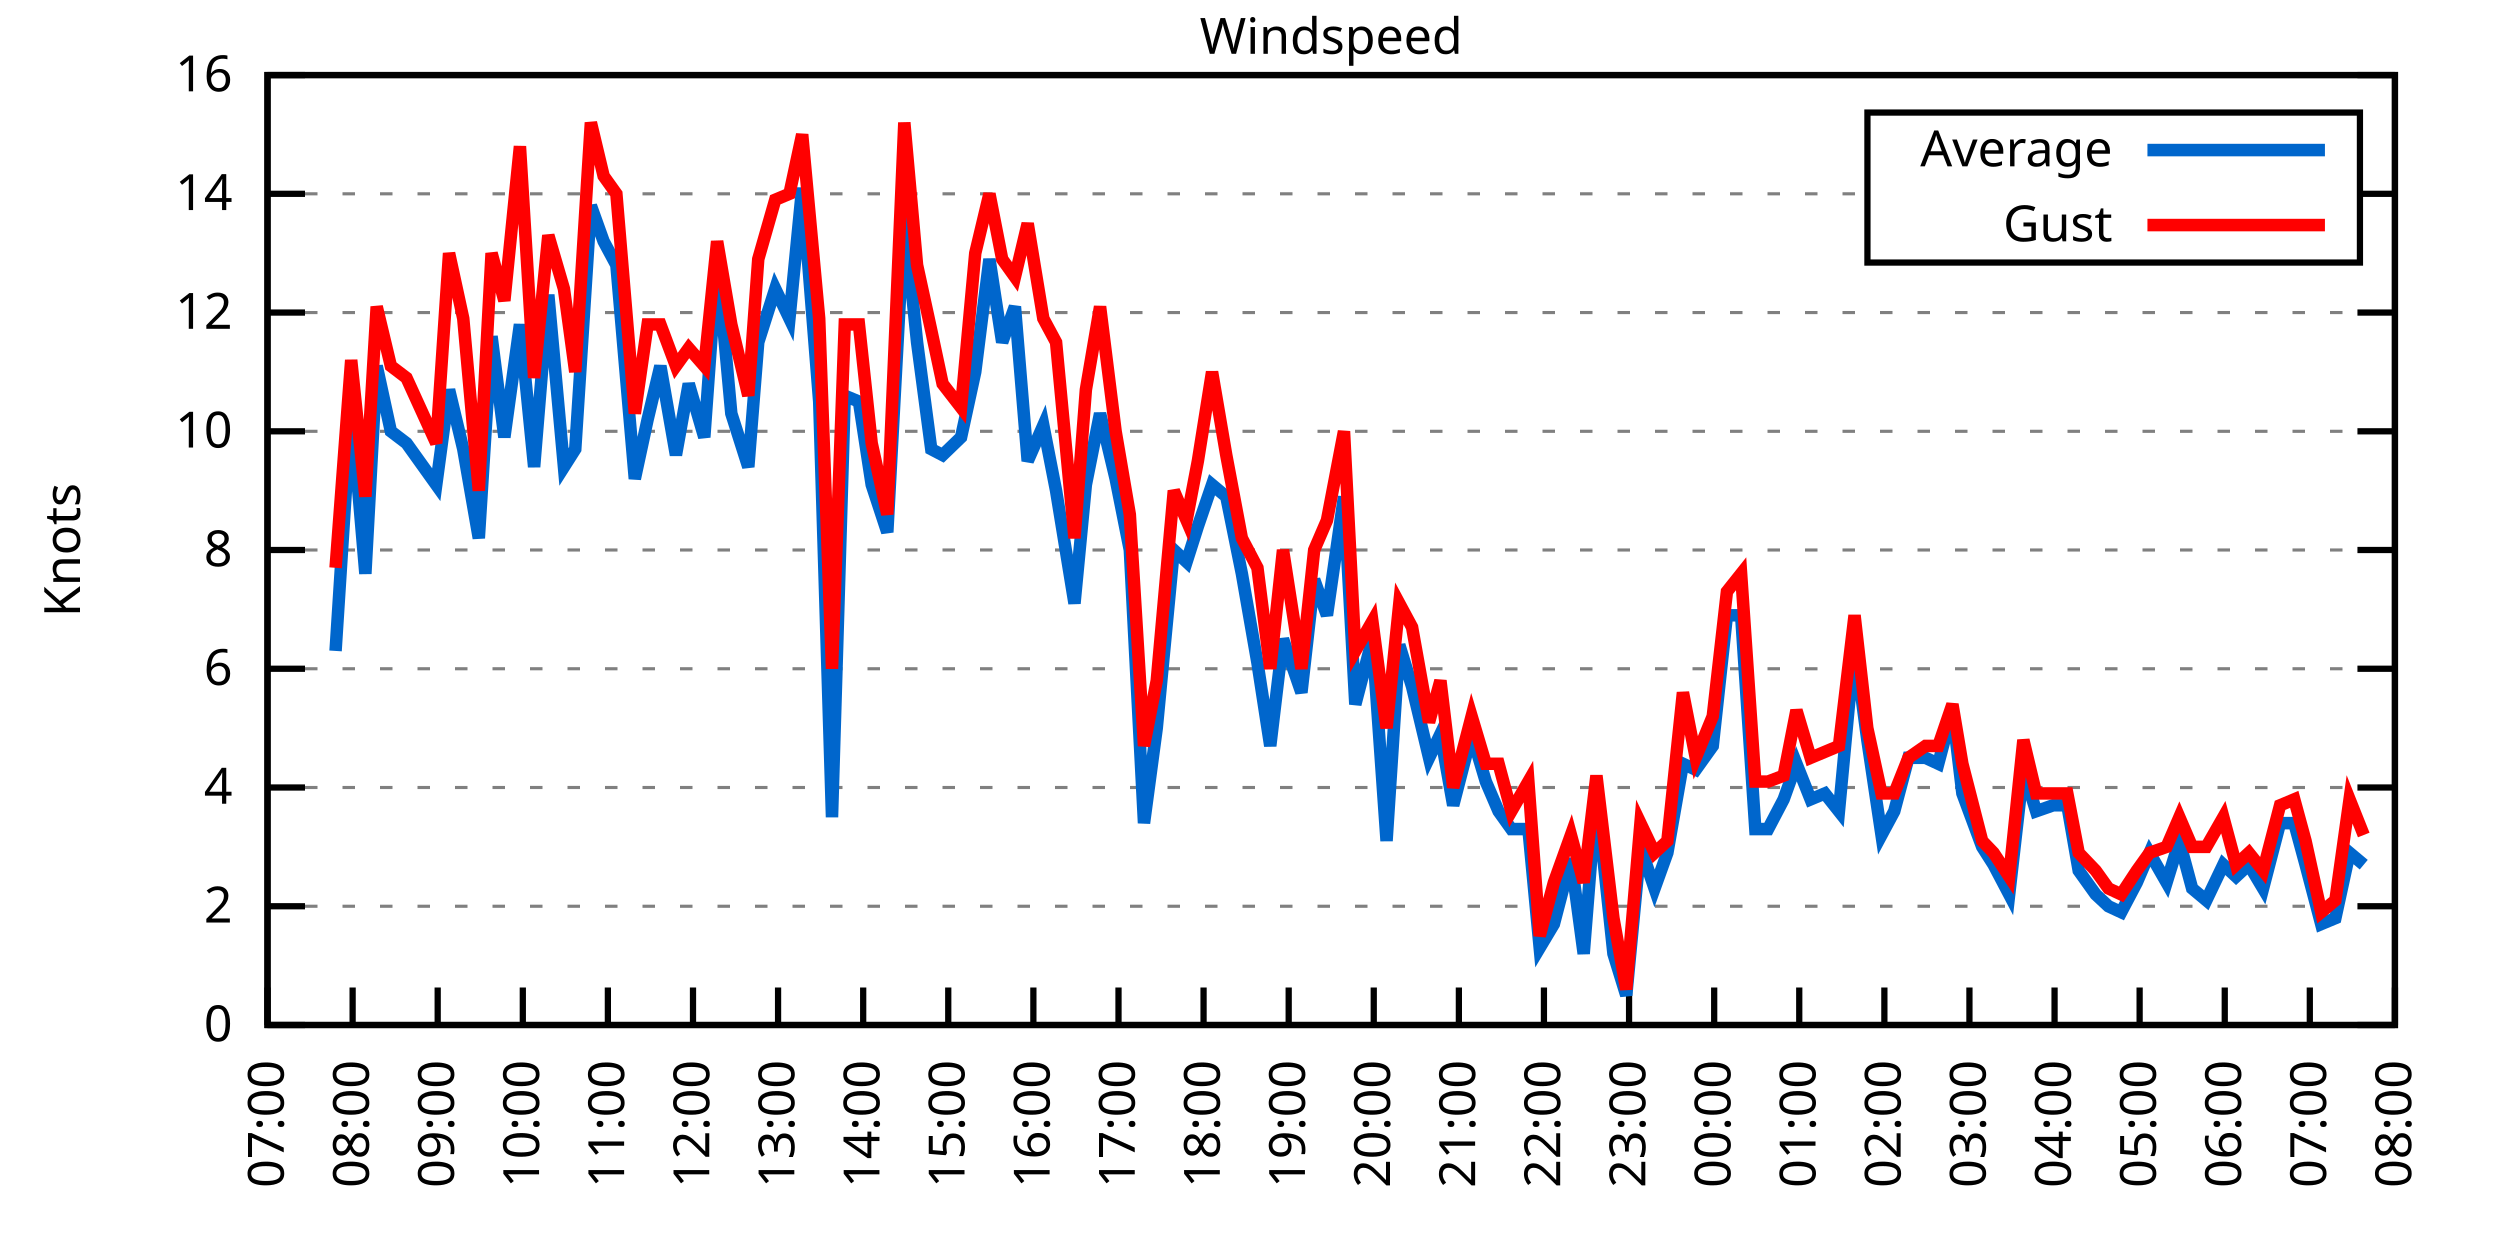
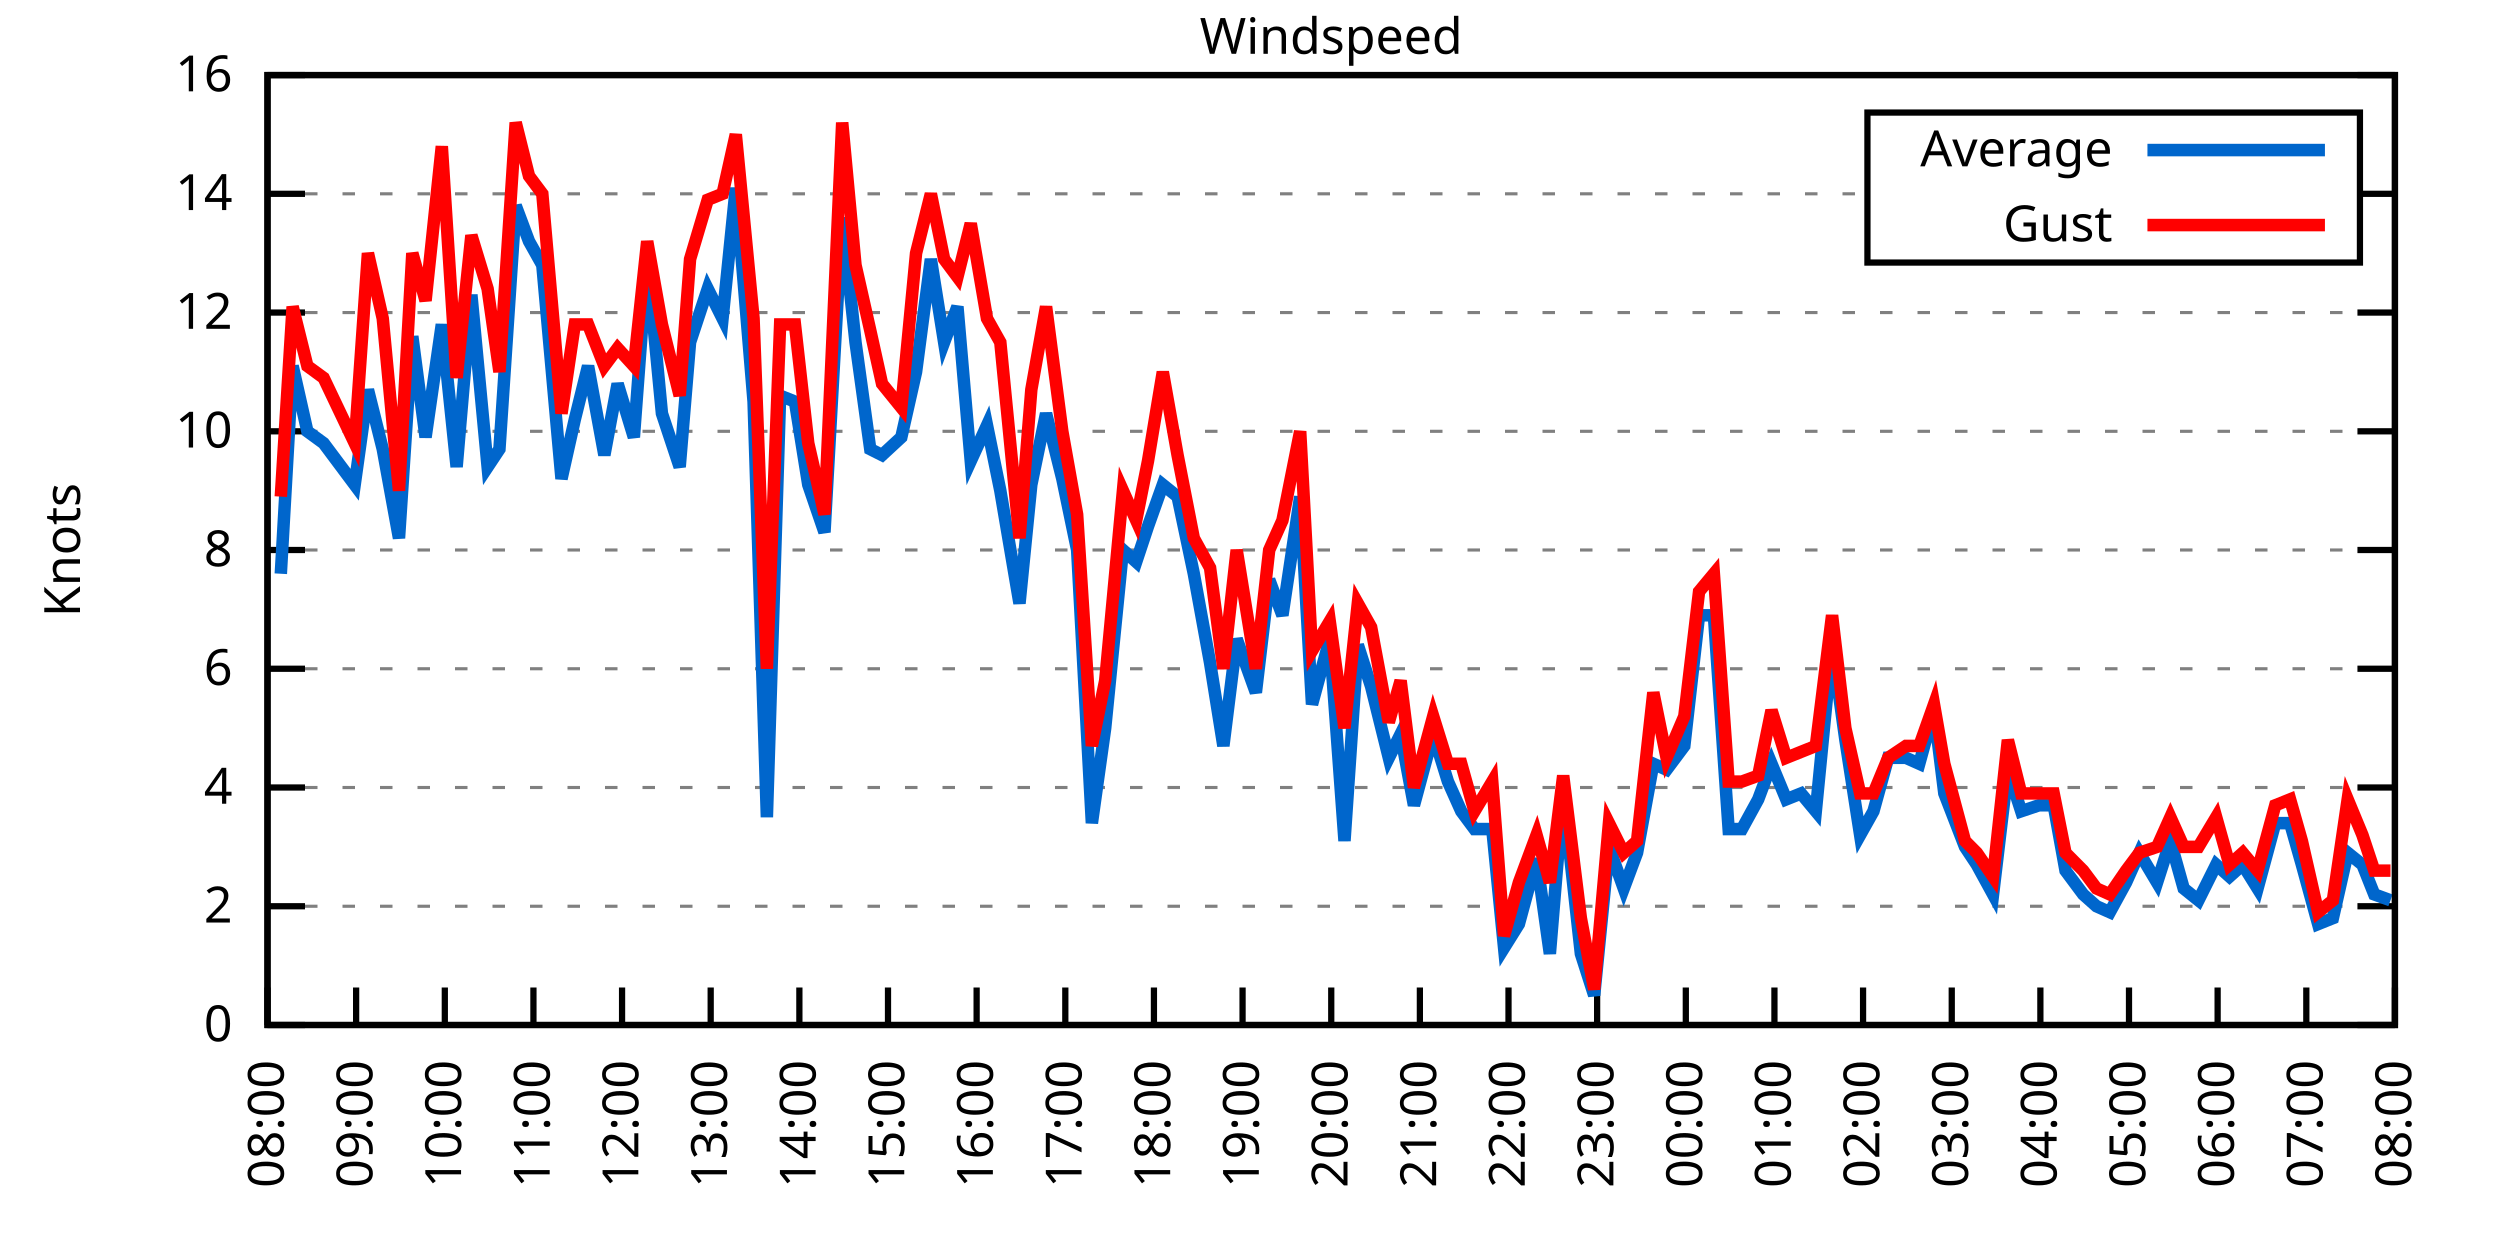
<svg xmlns="http://www.w3.org/2000/svg" xmlns:xlink="http://www.w3.org/1999/xlink" width="400" height="200" viewBox="0 0 400 200">
  <g id="gnuplot_canvas">
    <rect x="0" y="0" width="400" height="200" fill="none" />
    <defs>
      <circle id="gpDot" r="0.5" stroke-width="0.5" stroke="currentColor" />
      <path id="gpPt0" stroke-width="0.333" stroke="currentColor" d="M-1,0 h2 M0,-1 v2" />
      <path id="gpPt1" stroke-width="0.333" stroke="currentColor" d="M-1,-1 L1,1 M1,-1 L-1,1" />
      <path id="gpPt2" stroke-width="0.333" stroke="currentColor" d="M-1,0 L1,0 M0,-1 L0,1 M-1,-1 L1,1 M-1,1 L1,-1" />
      <rect id="gpPt3" stroke-width="0.333" stroke="currentColor" x="-1" y="-1" width="2" height="2" />
      <rect id="gpPt4" stroke-width="0.333" stroke="currentColor" fill="currentColor" x="-1" y="-1" width="2" height="2" />
      <circle id="gpPt5" stroke-width="0.333" stroke="currentColor" cx="0" cy="0" r="1" />
      <use xlink:href="#gpPt5" id="gpPt6" fill="currentColor" stroke="none" />
      <path id="gpPt7" stroke-width="0.333" stroke="currentColor" d="M0,-1.33 L-1.33,0.67 L1.33,0.67 z" />
      <use xlink:href="#gpPt7" id="gpPt8" fill="currentColor" stroke="none" />
      <use xlink:href="#gpPt7" id="gpPt9" stroke="currentColor" transform="rotate(180)" />
      <use xlink:href="#gpPt9" id="gpPt10" fill="currentColor" stroke="none" />
      <use xlink:href="#gpPt3" id="gpPt11" stroke="currentColor" transform="rotate(45)" />
      <use xlink:href="#gpPt11" id="gpPt12" fill="currentColor" stroke="none" />
      <path id="gpPt13" stroke-width="0.333" stroke="currentColor" d="M0,1.330 L1.265,0.411 L0.782,-1.067 L-0.782,-1.076 L-1.265,0.411 z" />
      <use xlink:href="#gpPt13" id="gpPt14" fill="currentColor" stroke="none" />
      <filter id="textbox" filterUnits="objectBoundingBox" x="0" y="0" height="1" width="1">
        <feFlood flood-color="white" flood-opacity="1" result="bgnd" />
        <feComposite in="SourceGraphic" in2="bgnd" operator="atop" />
      </filter>
      <filter id="greybox" filterUnits="objectBoundingBox" x="0" y="0" height="1" width="1">
        <feFlood flood-color="lightgrey" flood-opacity="1" result="grey" />
        <feComposite in="SourceGraphic" in2="grey" operator="atop" />
      </filter>
    </defs>
    <g fill="none" color="white" stroke="currentColor" stroke-width="1.00" stroke-linecap="butt" stroke-linejoin="miter">
</g>
    <g fill="none" color="black" stroke="currentColor" stroke-width="1.00" stroke-linecap="butt" stroke-linejoin="miter">
      <g stroke="none" shape-rendering="crispEdges">
        <polygon fill="rgb(255, 255, 255)" points="42.80,164.00 383.18,164.00 383.18,12.02 42.80,12.02 " />
      </g>
    </g>
    <g fill="none" color="black" stroke="currentColor" stroke-width="1.00" stroke-linecap="butt" stroke-linejoin="miter">
</g>
    <g fill="none" color="black" stroke="black" stroke-width="0.50" stroke-linecap="butt" stroke-linejoin="miter">
</g>
    <g fill="none" color="gray" stroke="currentColor" stroke-width="0.50" stroke-linecap="butt" stroke-linejoin="miter">
      <path stroke="gray" stroke-dasharray="2,4" class="gridline" d="M42.80,164.00 L383.19,164.00  " />
    </g>
    <g fill="none" color="gray" stroke="gray" stroke-width="1.00" stroke-linecap="butt" stroke-linejoin="miter">
</g>
    <g fill="none" color="black" stroke="currentColor" stroke-width="1.00" stroke-linecap="butt" stroke-linejoin="miter">
      <path stroke="black" d="M42.80,164.00 L48.80,164.00 M383.19,164.00 L377.19,164.00  " />
      <g transform="translate(37.20,166.60)" stroke="none" fill="black" font-family="Sans" font-size="8.00" text-anchor="end">
        <text>
          <tspan font-family="Sans"> 0</tspan>
        </text>
      </g>
    </g>
    <g fill="none" color="black" stroke="currentColor" stroke-width="1.00" stroke-linecap="butt" stroke-linejoin="miter">
</g>
    <g fill="none" color="black" stroke="black" stroke-width="0.50" stroke-linecap="butt" stroke-linejoin="miter">
</g>
    <g fill="none" color="gray" stroke="currentColor" stroke-width="0.50" stroke-linecap="butt" stroke-linejoin="miter">
      <path stroke="gray" stroke-dasharray="2,4" class="gridline" d="M42.80,145.00 L383.19,145.00  " />
    </g>
    <g fill="none" color="gray" stroke="gray" stroke-width="1.00" stroke-linecap="butt" stroke-linejoin="miter">
</g>
    <g fill="none" color="black" stroke="currentColor" stroke-width="1.00" stroke-linecap="butt" stroke-linejoin="miter">
      <path stroke="black" d="M42.80,145.00 L48.80,145.00 M383.19,145.00 L377.19,145.00  " />
      <g transform="translate(37.20,147.60)" stroke="none" fill="black" font-family="Sans" font-size="8.00" text-anchor="end">
        <text>
          <tspan font-family="Sans"> 2</tspan>
        </text>
      </g>
    </g>
    <g fill="none" color="black" stroke="currentColor" stroke-width="1.00" stroke-linecap="butt" stroke-linejoin="miter">
</g>
    <g fill="none" color="black" stroke="black" stroke-width="0.50" stroke-linecap="butt" stroke-linejoin="miter">
</g>
    <g fill="none" color="gray" stroke="currentColor" stroke-width="0.50" stroke-linecap="butt" stroke-linejoin="miter">
      <path stroke="gray" stroke-dasharray="2,4" class="gridline" d="M42.80,126.00 L383.19,126.00  " />
    </g>
    <g fill="none" color="gray" stroke="gray" stroke-width="1.00" stroke-linecap="butt" stroke-linejoin="miter">
</g>
    <g fill="none" color="black" stroke="currentColor" stroke-width="1.00" stroke-linecap="butt" stroke-linejoin="miter">
      <path stroke="black" d="M42.80,126.00 L48.80,126.00 M383.19,126.00 L377.19,126.00  " />
      <g transform="translate(37.20,128.60)" stroke="none" fill="black" font-family="Sans" font-size="8.00" text-anchor="end">
        <text>
          <tspan font-family="Sans"> 4</tspan>
        </text>
      </g>
    </g>
    <g fill="none" color="black" stroke="currentColor" stroke-width="1.00" stroke-linecap="butt" stroke-linejoin="miter">
</g>
    <g fill="none" color="black" stroke="black" stroke-width="0.50" stroke-linecap="butt" stroke-linejoin="miter">
</g>
    <g fill="none" color="gray" stroke="currentColor" stroke-width="0.50" stroke-linecap="butt" stroke-linejoin="miter">
      <path stroke="gray" stroke-dasharray="2,4" class="gridline" d="M42.80,107.00 L383.19,107.00  " />
    </g>
    <g fill="none" color="gray" stroke="gray" stroke-width="1.00" stroke-linecap="butt" stroke-linejoin="miter">
</g>
    <g fill="none" color="black" stroke="currentColor" stroke-width="1.00" stroke-linecap="butt" stroke-linejoin="miter">
      <path stroke="black" d="M42.80,107.00 L48.80,107.00 M383.19,107.00 L377.19,107.00  " />
      <g transform="translate(37.20,109.60)" stroke="none" fill="black" font-family="Sans" font-size="8.00" text-anchor="end">
        <text>
          <tspan font-family="Sans"> 6</tspan>
        </text>
      </g>
    </g>
    <g fill="none" color="black" stroke="currentColor" stroke-width="1.00" stroke-linecap="butt" stroke-linejoin="miter">
</g>
    <g fill="none" color="black" stroke="black" stroke-width="0.50" stroke-linecap="butt" stroke-linejoin="miter">
</g>
    <g fill="none" color="gray" stroke="currentColor" stroke-width="0.50" stroke-linecap="butt" stroke-linejoin="miter">
      <path stroke="gray" stroke-dasharray="2,4" class="gridline" d="M42.80,88.00 L383.19,88.00  " />
    </g>
    <g fill="none" color="gray" stroke="gray" stroke-width="1.00" stroke-linecap="butt" stroke-linejoin="miter">
</g>
    <g fill="none" color="black" stroke="currentColor" stroke-width="1.00" stroke-linecap="butt" stroke-linejoin="miter">
      <path stroke="black" d="M42.80,88.00 L48.80,88.00 M383.19,88.00 L377.19,88.00  " />
      <g transform="translate(37.20,90.60)" stroke="none" fill="black" font-family="Sans" font-size="8.00" text-anchor="end">
        <text>
          <tspan font-family="Sans"> 8</tspan>
        </text>
      </g>
    </g>
    <g fill="none" color="black" stroke="currentColor" stroke-width="1.00" stroke-linecap="butt" stroke-linejoin="miter">
</g>
    <g fill="none" color="black" stroke="black" stroke-width="0.50" stroke-linecap="butt" stroke-linejoin="miter">
</g>
    <g fill="none" color="gray" stroke="currentColor" stroke-width="0.50" stroke-linecap="butt" stroke-linejoin="miter">
      <path stroke="gray" stroke-dasharray="2,4" class="gridline" d="M42.80,69.01 L383.19,69.01  " />
    </g>
    <g fill="none" color="gray" stroke="gray" stroke-width="1.00" stroke-linecap="butt" stroke-linejoin="miter">
</g>
    <g fill="none" color="black" stroke="currentColor" stroke-width="1.00" stroke-linecap="butt" stroke-linejoin="miter">
      <path stroke="black" d="M42.80,69.01 L48.80,69.01 M383.19,69.01 L377.19,69.01  " />
      <g transform="translate(37.20,71.61)" stroke="none" fill="black" font-family="Sans" font-size="8.00" text-anchor="end">
        <text>
          <tspan font-family="Sans"> 10</tspan>
        </text>
      </g>
    </g>
    <g fill="none" color="black" stroke="currentColor" stroke-width="1.00" stroke-linecap="butt" stroke-linejoin="miter">
</g>
    <g fill="none" color="black" stroke="black" stroke-width="0.50" stroke-linecap="butt" stroke-linejoin="miter">
</g>
    <g fill="none" color="gray" stroke="currentColor" stroke-width="0.50" stroke-linecap="butt" stroke-linejoin="miter">
      <path stroke="gray" stroke-dasharray="2,4" class="gridline" d="M42.80,50.01 L383.19,50.01  " />
    </g>
    <g fill="none" color="gray" stroke="gray" stroke-width="1.00" stroke-linecap="butt" stroke-linejoin="miter">
</g>
    <g fill="none" color="black" stroke="currentColor" stroke-width="1.00" stroke-linecap="butt" stroke-linejoin="miter">
      <path stroke="black" d="M42.80,50.01 L48.80,50.01 M383.19,50.01 L377.19,50.01  " />
      <g transform="translate(37.20,52.61)" stroke="none" fill="black" font-family="Sans" font-size="8.00" text-anchor="end">
        <text>
          <tspan font-family="Sans"> 12</tspan>
        </text>
      </g>
    </g>
    <g fill="none" color="black" stroke="currentColor" stroke-width="1.00" stroke-linecap="butt" stroke-linejoin="miter">
</g>
    <g fill="none" color="black" stroke="black" stroke-width="0.50" stroke-linecap="butt" stroke-linejoin="miter">
</g>
    <g fill="none" color="gray" stroke="currentColor" stroke-width="0.50" stroke-linecap="butt" stroke-linejoin="miter">
      <path stroke="gray" stroke-dasharray="2,4" class="gridline" d="M42.80,31.01 L298.79,31.01 M377.59,31.01 L383.19,31.01  " />
    </g>
    <g fill="none" color="gray" stroke="gray" stroke-width="1.00" stroke-linecap="butt" stroke-linejoin="miter">
</g>
    <g fill="none" color="black" stroke="currentColor" stroke-width="1.00" stroke-linecap="butt" stroke-linejoin="miter">
      <path stroke="black" d="M42.80,31.01 L48.80,31.01 M383.19,31.01 L377.19,31.01  " />
      <g transform="translate(37.20,33.61)" stroke="none" fill="black" font-family="Sans" font-size="8.00" text-anchor="end">
        <text>
          <tspan font-family="Sans"> 14</tspan>
        </text>
      </g>
    </g>
    <g fill="none" color="black" stroke="currentColor" stroke-width="1.00" stroke-linecap="butt" stroke-linejoin="miter">
</g>
    <g fill="none" color="black" stroke="black" stroke-width="0.50" stroke-linecap="butt" stroke-linejoin="miter">
</g>
    <g fill="none" color="gray" stroke="currentColor" stroke-width="0.50" stroke-linecap="butt" stroke-linejoin="miter">
      <path stroke="gray" stroke-dasharray="2,4" class="gridline" d="M42.80,12.01 L383.19,12.01  " />
    </g>
    <g fill="none" color="gray" stroke="gray" stroke-width="1.00" stroke-linecap="butt" stroke-linejoin="miter">
</g>
    <g fill="none" color="black" stroke="currentColor" stroke-width="1.00" stroke-linecap="butt" stroke-linejoin="miter">
      <path stroke="black" d="M42.80,12.01 L48.80,12.01 M383.19,12.01 L377.19,12.01  " />
      <g transform="translate(37.20,14.61)" stroke="none" fill="black" font-family="Sans" font-size="8.00" text-anchor="end">
        <text>
          <tspan font-family="Sans"> 16</tspan>
        </text>
      </g>
    </g>
    <g fill="none" color="black" stroke="currentColor" stroke-width="1.00" stroke-linecap="butt" stroke-linejoin="miter">
      <path stroke="black" d="M42.80,164.00 L42.80,158.00  " />
      <g transform="translate(45.40,169.60) rotate(270.00)" stroke="none" fill="black" font-family="Sans" font-size="8.00" text-anchor="end">
        <text>
-           <tspan font-family="Sans">07:00</tspan>
-         </text>
-       </g>
-     </g>
-     <g fill="none" color="black" stroke="currentColor" stroke-width="1.00" stroke-linecap="butt" stroke-linejoin="miter">
-       <path stroke="black" d="M56.42,164.00 L56.42,158.00  " />
-       <g transform="translate(59.02,169.60) rotate(270.00)" stroke="none" fill="black" font-family="Sans" font-size="8.00" text-anchor="end">
-         <text>
          <tspan font-family="Sans">08:00</tspan>
        </text>
      </g>
    </g>
    <g fill="none" color="black" stroke="currentColor" stroke-width="1.00" stroke-linecap="butt" stroke-linejoin="miter">
-       <path stroke="black" d="M70.03,164.00 L70.03,158.00  " />
-       <g transform="translate(72.63,169.60) rotate(270.00)" stroke="none" fill="black" font-family="Sans" font-size="8.00" text-anchor="end">
+       <path stroke="black" d="M56.98,164.00 L56.98,158.00  " />
+       <g transform="translate(59.58,169.60) rotate(270.00)" stroke="none" fill="black" font-family="Sans" font-size="8.00" text-anchor="end">
        <text>
          <tspan font-family="Sans">09:00</tspan>
        </text>
      </g>
    </g>
    <g fill="none" color="black" stroke="currentColor" stroke-width="1.00" stroke-linecap="butt" stroke-linejoin="miter">
-       <path stroke="black" d="M83.65,164.00 L83.65,158.00  " />
-       <g transform="translate(86.25,169.60) rotate(270.00)" stroke="none" fill="black" font-family="Sans" font-size="8.00" text-anchor="end">
+       <path stroke="black" d="M71.17,164.00 L71.17,158.00  " />
+       <g transform="translate(73.77,169.60) rotate(270.00)" stroke="none" fill="black" font-family="Sans" font-size="8.00" text-anchor="end">
        <text>
          <tspan font-family="Sans">10:00</tspan>
        </text>
      </g>
    </g>
    <g fill="none" color="black" stroke="currentColor" stroke-width="1.00" stroke-linecap="butt" stroke-linejoin="miter">
-       <path stroke="black" d="M97.26,164.00 L97.26,158.00  " />
-       <g transform="translate(99.86,169.60) rotate(270.00)" stroke="none" fill="black" font-family="Sans" font-size="8.00" text-anchor="end">
+       <path stroke="black" d="M85.35,164.00 L85.35,158.00  " />
+       <g transform="translate(87.95,169.60) rotate(270.00)" stroke="none" fill="black" font-family="Sans" font-size="8.00" text-anchor="end">
        <text>
          <tspan font-family="Sans">11:00</tspan>
        </text>
      </g>
    </g>
    <g fill="none" color="black" stroke="currentColor" stroke-width="1.00" stroke-linecap="butt" stroke-linejoin="miter">
-       <path stroke="black" d="M110.88,164.00 L110.88,158.00  " />
-       <g transform="translate(113.48,169.60) rotate(270.00)" stroke="none" fill="black" font-family="Sans" font-size="8.00" text-anchor="end">
+       <path stroke="black" d="M99.53,164.00 L99.53,158.00  " />
+       <g transform="translate(102.13,169.60) rotate(270.00)" stroke="none" fill="black" font-family="Sans" font-size="8.00" text-anchor="end">
        <text>
          <tspan font-family="Sans">12:00</tspan>
        </text>
      </g>
    </g>
    <g fill="none" color="black" stroke="currentColor" stroke-width="1.00" stroke-linecap="butt" stroke-linejoin="miter">
-       <path stroke="black" d="M124.49,164.00 L124.49,158.00  " />
-       <g transform="translate(127.09,169.60) rotate(270.00)" stroke="none" fill="black" font-family="Sans" font-size="8.00" text-anchor="end">
+       <path stroke="black" d="M113.71,164.00 L113.71,158.00  " />
+       <g transform="translate(116.31,169.60) rotate(270.00)" stroke="none" fill="black" font-family="Sans" font-size="8.00" text-anchor="end">
        <text>
          <tspan font-family="Sans">13:00</tspan>
        </text>
      </g>
    </g>
    <g fill="none" color="black" stroke="currentColor" stroke-width="1.00" stroke-linecap="butt" stroke-linejoin="miter">
-       <path stroke="black" d="M138.11,164.00 L138.11,158.00  " />
-       <g transform="translate(140.71,169.60) rotate(270.00)" stroke="none" fill="black" font-family="Sans" font-size="8.00" text-anchor="end">
+       <path stroke="black" d="M127.90,164.00 L127.90,158.00  " />
+       <g transform="translate(130.50,169.60) rotate(270.00)" stroke="none" fill="black" font-family="Sans" font-size="8.00" text-anchor="end">
        <text>
          <tspan font-family="Sans">14:00</tspan>
        </text>
      </g>
    </g>
    <g fill="none" color="black" stroke="currentColor" stroke-width="1.00" stroke-linecap="butt" stroke-linejoin="miter">
-       <path stroke="black" d="M151.72,164.00 L151.72,158.00  " />
-       <g transform="translate(154.32,169.60) rotate(270.00)" stroke="none" fill="black" font-family="Sans" font-size="8.00" text-anchor="end">
+       <path stroke="black" d="M142.08,164.00 L142.08,158.00  " />
+       <g transform="translate(144.68,169.60) rotate(270.00)" stroke="none" fill="black" font-family="Sans" font-size="8.00" text-anchor="end">
        <text>
          <tspan font-family="Sans">15:00</tspan>
        </text>
      </g>
    </g>
    <g fill="none" color="black" stroke="currentColor" stroke-width="1.00" stroke-linecap="butt" stroke-linejoin="miter">
-       <path stroke="black" d="M165.34,164.00 L165.34,158.00  " />
-       <g transform="translate(167.94,169.60) rotate(270.00)" stroke="none" fill="black" font-family="Sans" font-size="8.00" text-anchor="end">
+       <path stroke="black" d="M156.26,164.00 L156.26,158.00  " />
+       <g transform="translate(158.86,169.60) rotate(270.00)" stroke="none" fill="black" font-family="Sans" font-size="8.00" text-anchor="end">
        <text>
          <tspan font-family="Sans">16:00</tspan>
        </text>
      </g>
    </g>
    <g fill="none" color="black" stroke="currentColor" stroke-width="1.00" stroke-linecap="butt" stroke-linejoin="miter">
-       <path stroke="black" d="M178.96,164.00 L178.96,158.00  " />
-       <g transform="translate(181.56,169.60) rotate(270.00)" stroke="none" fill="black" font-family="Sans" font-size="8.00" text-anchor="end">
+       <path stroke="black" d="M170.45,164.00 L170.45,158.00  " />
+       <g transform="translate(173.05,169.60) rotate(270.00)" stroke="none" fill="black" font-family="Sans" font-size="8.00" text-anchor="end">
        <text>
          <tspan font-family="Sans">17:00</tspan>
        </text>
      </g>
    </g>
    <g fill="none" color="black" stroke="currentColor" stroke-width="1.00" stroke-linecap="butt" stroke-linejoin="miter">
-       <path stroke="black" d="M192.57,164.00 L192.57,158.00  " />
-       <g transform="translate(195.17,169.60) rotate(270.00)" stroke="none" fill="black" font-family="Sans" font-size="8.00" text-anchor="end">
+       <path stroke="black" d="M184.63,164.00 L184.63,158.00  " />
+       <g transform="translate(187.23,169.60) rotate(270.00)" stroke="none" fill="black" font-family="Sans" font-size="8.00" text-anchor="end">
        <text>
          <tspan font-family="Sans">18:00</tspan>
        </text>
      </g>
    </g>
    <g fill="none" color="black" stroke="currentColor" stroke-width="1.00" stroke-linecap="butt" stroke-linejoin="miter">
-       <path stroke="black" d="M206.19,164.00 L206.19,158.00  " />
-       <g transform="translate(208.79,169.60) rotate(270.00)" stroke="none" fill="black" font-family="Sans" font-size="8.00" text-anchor="end">
+       <path stroke="black" d="M198.81,164.00 L198.81,158.00  " />
+       <g transform="translate(201.41,169.60) rotate(270.00)" stroke="none" fill="black" font-family="Sans" font-size="8.00" text-anchor="end">
        <text>
          <tspan font-family="Sans">19:00</tspan>
        </text>
      </g>
    </g>
    <g fill="none" color="black" stroke="currentColor" stroke-width="1.00" stroke-linecap="butt" stroke-linejoin="miter">
-       <path stroke="black" d="M219.80,164.00 L219.80,158.00  " />
-       <g transform="translate(222.40,169.60) rotate(270.00)" stroke="none" fill="black" font-family="Sans" font-size="8.00" text-anchor="end">
+       <path stroke="black" d="M213.00,164.00 L213.00,158.00  " />
+       <g transform="translate(215.60,169.60) rotate(270.00)" stroke="none" fill="black" font-family="Sans" font-size="8.00" text-anchor="end">
        <text>
          <tspan font-family="Sans">20:00</tspan>
        </text>
      </g>
    </g>
    <g fill="none" color="black" stroke="currentColor" stroke-width="1.00" stroke-linecap="butt" stroke-linejoin="miter">
-       <path stroke="black" d="M233.42,164.00 L233.42,158.00  " />
-       <g transform="translate(236.02,169.60) rotate(270.00)" stroke="none" fill="black" font-family="Sans" font-size="8.00" text-anchor="end">
+       <path stroke="black" d="M227.18,164.00 L227.18,158.00  " />
+       <g transform="translate(229.78,169.60) rotate(270.00)" stroke="none" fill="black" font-family="Sans" font-size="8.00" text-anchor="end">
        <text>
          <tspan font-family="Sans">21:00</tspan>
        </text>
      </g>
    </g>
    <g fill="none" color="black" stroke="currentColor" stroke-width="1.00" stroke-linecap="butt" stroke-linejoin="miter">
-       <path stroke="black" d="M247.03,164.00 L247.03,158.00  " />
-       <g transform="translate(249.63,169.60) rotate(270.00)" stroke="none" fill="black" font-family="Sans" font-size="8.00" text-anchor="end">
+       <path stroke="black" d="M241.36,164.00 L241.36,158.00  " />
+       <g transform="translate(243.96,169.60) rotate(270.00)" stroke="none" fill="black" font-family="Sans" font-size="8.00" text-anchor="end">
        <text>
          <tspan font-family="Sans">22:00</tspan>
        </text>
      </g>
    </g>
    <g fill="none" color="black" stroke="currentColor" stroke-width="1.00" stroke-linecap="butt" stroke-linejoin="miter">
-       <path stroke="black" d="M260.65,164.00 L260.65,158.00  " />
-       <g transform="translate(263.25,169.60) rotate(270.00)" stroke="none" fill="black" font-family="Sans" font-size="8.00" text-anchor="end">
+       <path stroke="black" d="M255.54,164.00 L255.54,158.00  " />
+       <g transform="translate(258.14,169.60) rotate(270.00)" stroke="none" fill="black" font-family="Sans" font-size="8.00" text-anchor="end">
        <text>
          <tspan font-family="Sans">23:00</tspan>
        </text>
      </g>
    </g>
    <g fill="none" color="black" stroke="currentColor" stroke-width="1.00" stroke-linecap="butt" stroke-linejoin="miter">
-       <path stroke="black" d="M274.27,164.00 L274.27,158.00  " />
-       <g transform="translate(276.87,169.60) rotate(270.00)" stroke="none" fill="black" font-family="Sans" font-size="8.00" text-anchor="end">
+       <path stroke="black" d="M269.73,164.00 L269.73,158.00  " />
+       <g transform="translate(272.33,169.60) rotate(270.00)" stroke="none" fill="black" font-family="Sans" font-size="8.00" text-anchor="end">
        <text>
          <tspan font-family="Sans">00:00</tspan>
        </text>
      </g>
    </g>
    <g fill="none" color="black" stroke="currentColor" stroke-width="1.00" stroke-linecap="butt" stroke-linejoin="miter">
-       <path stroke="black" d="M287.88,164.00 L287.88,158.00  " />
-       <g transform="translate(290.48,169.60) rotate(270.00)" stroke="none" fill="black" font-family="Sans" font-size="8.00" text-anchor="end">
+       <path stroke="black" d="M283.91,164.00 L283.91,158.00  " />
+       <g transform="translate(286.51,169.60) rotate(270.00)" stroke="none" fill="black" font-family="Sans" font-size="8.00" text-anchor="end">
        <text>
          <tspan font-family="Sans">01:00</tspan>
        </text>
      </g>
    </g>
    <g fill="none" color="black" stroke="currentColor" stroke-width="1.00" stroke-linecap="butt" stroke-linejoin="miter">
-       <path stroke="black" d="M301.50,164.00 L301.50,158.00  " />
-       <g transform="translate(304.10,169.60) rotate(270.00)" stroke="none" fill="black" font-family="Sans" font-size="8.00" text-anchor="end">
+       <path stroke="black" d="M298.09,164.00 L298.09,158.00  " />
+       <g transform="translate(300.69,169.60) rotate(270.00)" stroke="none" fill="black" font-family="Sans" font-size="8.00" text-anchor="end">
        <text>
          <tspan font-family="Sans">02:00</tspan>
        </text>
      </g>
    </g>
    <g fill="none" color="black" stroke="currentColor" stroke-width="1.00" stroke-linecap="butt" stroke-linejoin="miter">
-       <path stroke="black" d="M315.11,164.00 L315.11,158.00  " />
-       <g transform="translate(317.71,169.60) rotate(270.00)" stroke="none" fill="black" font-family="Sans" font-size="8.00" text-anchor="end">
+       <path stroke="black" d="M312.28,164.00 L312.28,158.00  " />
+       <g transform="translate(314.88,169.60) rotate(270.00)" stroke="none" fill="black" font-family="Sans" font-size="8.00" text-anchor="end">
        <text>
          <tspan font-family="Sans">03:00</tspan>
        </text>
      </g>
    </g>
    <g fill="none" color="black" stroke="currentColor" stroke-width="1.00" stroke-linecap="butt" stroke-linejoin="miter">
-       <path stroke="black" d="M328.73,164.00 L328.73,158.00  " />
-       <g transform="translate(331.33,169.60) rotate(270.00)" stroke="none" fill="black" font-family="Sans" font-size="8.00" text-anchor="end">
+       <path stroke="black" d="M326.46,164.00 L326.46,158.00  " />
+       <g transform="translate(329.06,169.60) rotate(270.00)" stroke="none" fill="black" font-family="Sans" font-size="8.00" text-anchor="end">
        <text>
          <tspan font-family="Sans">04:00</tspan>
        </text>
      </g>
    </g>
    <g fill="none" color="black" stroke="currentColor" stroke-width="1.00" stroke-linecap="butt" stroke-linejoin="miter">
-       <path stroke="black" d="M342.34,164.00 L342.34,158.00  " />
-       <g transform="translate(344.94,169.60) rotate(270.00)" stroke="none" fill="black" font-family="Sans" font-size="8.00" text-anchor="end">
+       <path stroke="black" d="M340.64,164.00 L340.64,158.00  " />
+       <g transform="translate(343.24,169.60) rotate(270.00)" stroke="none" fill="black" font-family="Sans" font-size="8.00" text-anchor="end">
        <text>
          <tspan font-family="Sans">05:00</tspan>
        </text>
      </g>
    </g>
    <g fill="none" color="black" stroke="currentColor" stroke-width="1.00" stroke-linecap="butt" stroke-linejoin="miter">
-       <path stroke="black" d="M355.96,164.00 L355.96,158.00  " />
-       <g transform="translate(358.56,169.60) rotate(270.00)" stroke="none" fill="black" font-family="Sans" font-size="8.00" text-anchor="end">
+       <path stroke="black" d="M354.82,164.00 L354.82,158.00  " />
+       <g transform="translate(357.42,169.60) rotate(270.00)" stroke="none" fill="black" font-family="Sans" font-size="8.00" text-anchor="end">
        <text>
          <tspan font-family="Sans">06:00</tspan>
        </text>
      </g>
    </g>
    <g fill="none" color="black" stroke="currentColor" stroke-width="1.00" stroke-linecap="butt" stroke-linejoin="miter">
-       <path stroke="black" d="M369.57,164.00 L369.57,158.00  " />
-       <g transform="translate(372.17,169.60) rotate(270.00)" stroke="none" fill="black" font-family="Sans" font-size="8.00" text-anchor="end">
+       <path stroke="black" d="M369.01,164.00 L369.01,158.00  " />
+       <g transform="translate(371.61,169.60) rotate(270.00)" stroke="none" fill="black" font-family="Sans" font-size="8.00" text-anchor="end">
        <text>
          <tspan font-family="Sans">07:00</tspan>
        </text>
      </g>
    </g>
    <g fill="none" color="black" stroke="currentColor" stroke-width="1.00" stroke-linecap="butt" stroke-linejoin="miter">
      <path stroke="black" d="M383.19,164.00 L383.19,158.00  " />
      <g transform="translate(385.79,169.60) rotate(270.00)" stroke="none" fill="black" font-family="Sans" font-size="8.00" text-anchor="end">
        <text>
          <tspan font-family="Sans">08:00</tspan>
        </text>
      </g>
    </g>
    <g fill="none" color="black" stroke="currentColor" stroke-width="1.00" stroke-linecap="butt" stroke-linejoin="miter">
</g>
    <g fill="none" color="black" stroke="currentColor" stroke-width="1.00" stroke-linecap="butt" stroke-linejoin="miter">
      <path stroke="black" d="M42.80,12.01 L42.80,164.00 L383.19,164.00 L383.19,12.01 L42.80,12.01 Z  " />
    </g>
    <g fill="none" color="black" stroke="currentColor" stroke-width="1.00" stroke-linecap="butt" stroke-linejoin="miter">
</g>
    <g fill="none" color="black" stroke="currentColor" stroke-width="1.00" stroke-linecap="butt" stroke-linejoin="miter">
      <path stroke="black" d="M298.79,42.01 L298.79,18.01 L377.59,18.01 L377.59,42.01 L298.79,42.01 Z  " />
    </g>
    <g id="Windspeed_plot_1">
      <g fill="none" color="white" stroke="black" stroke-width="2.00" stroke-linecap="butt" stroke-linejoin="miter">
</g>
      <g fill="none" color="black" stroke="currentColor" stroke-width="2.00" stroke-linecap="butt" stroke-linejoin="miter">
        <g transform="translate(337.99,26.61)" stroke="none" fill="black" font-family="Sans" font-size="8.00" text-anchor="end">
          <text>
            <tspan font-family="Sans">Average</tspan>
          </text>
        </g>
      </g>
      <g fill="none" color="black" stroke="currentColor" stroke-width="2.00" stroke-linecap="butt" stroke-linejoin="miter">
-         <path stroke="rgb(  0, 102, 204)" d="M343.59,24.01 L371.99,24.01 M53.69,104.15 L56.19,65.21 L58.46,91.80 L60.27,58.56 L62.54,69.01 L65.04,70.91   L69.80,77.56 L71.85,62.36 L74.12,71.86 L76.61,86.11 L78.65,53.81 L80.70,69.96 L83.19,51.91 L85.46,74.71   L87.73,47.16 L90.23,74.71 L92.04,71.86 L94.54,32.91 L96.58,38.61 L98.62,42.41 L101.57,76.61 L103.62,67.11   L105.66,58.56 L108.15,72.81 L110.20,61.41 L112.69,69.96 L114.74,41.46 L117.01,66.16 L119.73,74.71 L121.32,54.76   L124.04,46.21 L126.31,50.96 L128.35,30.06 L131.07,64.26 L133.12,130.75 L135.16,63.31 L137.43,64.26 L139.47,77.56   L141.97,85.16 L144.69,34.81 L146.73,54.76 L149.00,71.86 L150.82,72.81 L153.77,69.96 L156.04,59.51 L158.31,41.46   L160.35,54.76 L162.39,49.06 L164.43,73.76 L166.93,68.06 L168.97,78.51 L171.92,96.55 L173.74,77.56 L176.01,66.16   L178.50,76.61 L180.77,88.00 L183.04,131.70 L185.08,116.50 L187.81,88.00 L189.85,89.90 L191.66,84.21 L193.93,77.56   L196.20,79.46 L198.70,91.80 L201.19,106.05 L203.24,119.35 L205.28,102.25 L208.23,110.80 L210.27,92.75 L212.31,98.45   L215.04,79.46 L216.85,112.70 L219.58,102.25 L221.85,134.55 L223.89,103.20 L225.93,109.85 L228.65,121.25 L230.47,117.45   L232.51,128.85 L235.46,117.45 L237.73,125.05 L239.77,129.80 L241.81,132.65 L244.54,132.65 L246.35,151.65 L248.62,147.85   L251.35,137.40 L253.39,152.60 L255.43,126.95 L258.15,152.60 L260.20,159.25 L262.47,135.50 L264.73,142.15 L266.78,136.45   L269.27,122.20 L271.32,123.15 L274.04,119.35 L276.31,98.45 L278.58,98.45 L280.85,132.65 L282.89,132.65 L285.38,127.90   L287.43,122.20 L289.70,127.90 L291.97,126.95 L294.23,129.80 L296.73,103.20 L298.77,118.40 L301.04,133.60 L303.08,129.80   L305.35,121.25 L308.08,121.25 L310.12,122.20 L312.39,113.65 L313.98,126.95 L317.15,135.50 L318.97,138.35 L321.47,143.10   L323.74,123.15 L325.78,129.80 L328.50,128.85 L330.77,128.85 L332.59,139.30 L335.31,143.10 L337.35,145.00 L339.39,145.95   L341.89,141.20 L343.93,136.45 L346.65,141.20 L348.70,134.55 L350.74,142.15 L353.01,144.05 L355.73,138.35 L357.77,140.25   L359.82,138.35 L362.09,142.15 L364.81,131.70 L367.08,131.70 L368.89,138.35 L371.39,147.85 L373.66,146.90 L375.93,136.45   L378.20,138.35  " />
+         <path stroke="rgb(  0, 102, 204)" d="M343.59,24.01 L371.99,24.01 M44.93,91.80 L46.82,58.56 L49.18,69.01 L51.78,70.91 L56.75,77.56 L58.87,62.36   L61.24,71.86 L63.84,86.11 L65.97,53.81 L68.09,69.96 L70.69,51.91 L73.06,74.71 L75.42,47.16 L78.02,74.71   L79.91,71.86 L82.51,32.91 L84.64,38.61 L86.77,42.41 L89.84,76.61 L91.97,67.11 L94.09,58.56 L96.70,72.81   L98.82,61.41 L101.42,69.96 L103.55,41.46 L105.91,66.16 L108.75,74.71 L110.41,54.76 L113.24,46.21 L115.61,50.96   L117.73,30.06 L120.57,64.26 L122.70,130.75 L124.82,63.31 L127.19,64.26 L129.32,77.56 L131.92,85.16 L134.75,34.81   L136.88,54.76 L139.24,71.86 L141.13,72.81 L144.21,69.96 L146.57,59.51 L148.94,41.46 L151.06,54.76 L153.19,49.06   L155.32,73.76 L157.92,68.06 L160.05,78.51 L163.12,96.55 L165.01,77.56 L167.37,66.16 L169.97,76.61 L172.34,88.00   L174.70,131.70 L176.83,116.50 L179.67,88.00 L181.79,89.90 L183.68,84.21 L186.05,77.56 L188.41,79.46 L191.01,91.80   L193.61,106.05 L195.74,119.35 L197.87,102.25 L200.94,110.80 L203.07,92.75 L205.19,98.45 L208.03,79.46 L209.92,112.70   L212.76,102.25 L215.12,134.55 L217.25,103.20 L219.38,109.85 L222.21,121.25 L224.10,117.45 L226.23,128.85 L229.31,117.45   L231.67,125.05 L233.80,129.80 L235.92,132.65 L238.76,132.65 L240.65,151.65 L243.02,147.85 L245.85,137.40 L247.98,152.60   L250.11,126.95 L252.94,152.60 L255.07,159.25 L257.43,135.50 L259.80,142.15 L261.93,136.45 L264.53,122.20 L266.65,123.15   L269.49,119.35 L271.85,98.45 L274.22,98.45 L276.58,132.65 L278.71,132.65 L281.31,127.90 L283.44,122.20 L285.80,127.90   L288.16,126.95 L290.53,129.80 L293.13,103.20 L295.26,118.40 L297.62,133.60 L299.75,129.80 L302.11,121.25 L304.95,121.25   L307.08,122.20 L309.44,113.65 L311.09,126.95 L314.40,135.50 L316.29,138.35 L318.89,143.10 L321.26,123.15 L323.39,129.80   L326.22,128.85 L328.59,128.85 L330.48,139.30 L333.31,143.10 L335.44,145.00 L337.57,145.95 L340.17,141.20 L342.30,136.45   L345.13,141.20 L347.26,134.55 L349.39,142.15 L351.75,144.05 L354.59,138.35 L356.72,140.25 L358.84,138.35 L361.21,142.15   L364.04,131.70 L366.41,131.70 L368.30,138.35 L370.90,147.85 L373.26,146.90 L375.63,136.45 L377.99,138.35 L379.88,143.10   L382.48,144.05  " />
      </g>
    </g>
    <g id="Windspeed_plot_2">
      <g fill="none" color="black" stroke="currentColor" stroke-width="2.00" stroke-linecap="butt" stroke-linejoin="miter">
        <g transform="translate(337.99,38.61)" stroke="none" fill="black" font-family="Sans" font-size="8.00" text-anchor="end">
          <text>
            <tspan font-family="Sans">Gust</tspan>
          </text>
        </g>
      </g>
      <g fill="none" color="black" stroke="currentColor" stroke-width="2.00" stroke-linecap="butt" stroke-linejoin="miter">
-         <path stroke="rgb(255,   0,   0)" d="M343.59,36.01 L371.99,36.01 M53.69,90.85 L56.19,57.61 L58.46,79.46 L60.27,49.06 L62.54,58.56 L65.04,60.46   L69.80,70.91 L71.85,40.51 L74.12,50.96 L76.61,78.51 L78.65,40.51 L80.70,48.11 L83.19,23.41 L85.46,60.46   L87.73,37.66 L90.23,46.21 L92.04,59.51 L94.54,19.61 L96.58,28.16 L98.62,31.01 L101.57,66.16 L103.62,51.91   L105.66,51.91 L108.15,58.56 L110.20,55.71 L112.69,58.56 L114.74,38.61 L117.01,51.91 L119.73,63.31 L121.32,41.46   L124.04,31.96 L126.31,31.01 L128.35,21.51 L131.07,50.96 L133.12,107.00 L135.16,51.91 L137.43,51.91 L139.47,70.91   L141.97,82.31 L144.69,19.61 L146.73,42.41 L149.00,52.86 L150.82,61.41 L153.77,65.21 L156.04,40.51 L158.31,31.01   L160.35,41.46 L162.39,44.31 L164.43,35.76 L166.93,50.96 L168.97,54.76 L171.92,86.11 L173.74,62.36 L176.01,49.06   L178.50,69.01 L180.77,82.31 L183.04,119.35 L185.08,108.90 L187.81,78.51 L189.85,83.26 L191.66,73.76 L193.93,59.51   L196.20,72.81 L198.70,86.11 L201.19,90.85 L203.24,107.00 L205.28,88.00 L208.23,107.00 L210.27,88.00 L212.31,83.26   L215.04,69.01 L216.85,104.15 L219.58,99.40 L221.85,116.50 L223.89,96.55 L225.93,100.35 L228.65,115.55 L230.47,108.90   L232.51,126.00 L235.46,114.60 L237.73,122.20 L239.77,122.20 L241.81,129.80 L244.54,125.05 L246.35,149.75 L248.62,141.20   L251.35,133.60 L253.39,141.20 L255.43,124.10 L258.15,146.90 L260.20,158.30 L262.47,131.70 L264.73,136.45 L266.78,134.55   L269.27,110.80 L271.32,121.25 L274.04,114.60 L276.31,94.65 L278.58,91.80 L280.85,125.05 L282.89,125.05 L285.38,124.10   L287.43,113.65 L289.70,121.25 L291.97,120.30 L294.23,119.35 L296.73,98.45 L298.77,116.50 L301.04,126.95 L303.08,126.95   L305.35,121.25 L308.08,119.35 L310.12,119.35 L312.39,112.70 L313.98,122.20 L317.15,134.55 L318.97,136.45 L321.47,140.25   L323.74,118.40 L325.78,126.95 L328.50,126.95 L330.77,126.95 L332.59,136.45 L335.31,139.30 L337.35,142.15 L339.39,143.10   L341.89,139.30 L343.93,136.45 L346.65,135.50 L348.70,130.75 L350.74,135.50 L353.01,135.50 L355.73,130.75 L357.77,138.35   L359.82,136.45 L362.09,139.30 L364.81,128.85 L367.08,127.90 L368.89,134.55 L371.39,145.95 L373.66,144.05 L375.93,127.90   L378.20,133.60  " />
+         <path stroke="rgb(255,   0,   0)" d="M343.59,36.01 L371.99,36.01 M44.93,79.46 L46.82,49.06 L49.18,58.56 L51.78,60.46 L56.75,70.91 L58.87,40.51   L61.24,50.96 L63.84,78.51 L65.97,40.51 L68.09,48.11 L70.69,23.41 L73.06,60.46 L75.42,37.66 L78.02,46.21   L79.91,59.51 L82.51,19.61 L84.64,28.16 L86.77,31.01 L89.84,66.16 L91.97,51.91 L94.09,51.91 L96.70,58.56   L98.82,55.71 L101.42,58.56 L103.55,38.61 L105.91,51.91 L108.75,63.31 L110.41,41.46 L113.24,31.96 L115.61,31.01   L117.73,21.51 L120.57,50.96 L122.70,107.00 L124.82,51.91 L127.19,51.91 L129.32,70.91 L131.92,82.31 L134.75,19.61   L136.88,42.41 L139.24,52.86 L141.13,61.41 L144.21,65.21 L146.57,40.51 L148.94,31.01 L151.06,41.46 L153.19,44.31   L155.32,35.76 L157.92,50.96 L160.05,54.76 L163.12,86.11 L165.01,62.36 L167.37,49.06 L169.97,69.01 L172.34,82.31   L174.70,119.35 L176.83,108.90 L179.67,78.51 L181.79,83.26 L183.68,73.76 L186.05,59.51 L188.41,72.81 L191.01,86.11   L193.61,90.85 L195.74,107.00 L197.87,88.00 L200.94,107.00 L203.07,88.00 L205.19,83.26 L208.03,69.01 L209.92,104.15   L212.76,99.40 L215.12,116.50 L217.25,96.55 L219.38,100.35 L222.21,115.55 L224.10,108.90 L226.23,126.00 L229.31,114.60   L231.67,122.20 L233.80,122.20 L235.92,129.80 L238.76,125.05 L240.65,149.75 L243.02,141.20 L245.85,133.60 L247.98,141.20   L250.11,124.10 L252.94,146.90 L255.07,158.30 L257.43,131.70 L259.80,136.45 L261.93,134.55 L264.53,110.80 L266.65,121.25   L269.49,114.60 L271.85,94.65 L274.22,91.80 L276.58,125.05 L278.71,125.05 L281.31,124.10 L283.44,113.65 L285.80,121.25   L288.16,120.30 L290.53,119.35 L293.13,98.45 L295.26,116.50 L297.62,126.95 L299.75,126.95 L302.11,121.25 L304.95,119.35   L307.08,119.35 L309.44,112.70 L311.09,122.20 L314.40,134.55 L316.29,136.45 L318.89,140.25 L321.26,118.40 L323.39,126.95   L326.22,126.95 L328.59,126.95 L330.48,136.45 L333.31,139.30 L335.44,142.15 L337.57,143.10 L340.17,139.30 L342.30,136.45   L345.13,135.50 L347.26,130.75 L349.39,135.50 L351.75,135.50 L354.59,130.75 L356.72,138.35 L358.84,136.45 L361.21,139.30   L364.04,128.85 L366.41,127.90 L368.30,134.55 L370.90,145.95 L373.26,144.05 L375.63,127.90 L377.99,133.60 L379.88,139.30   L382.48,139.30  " />
      </g>
    </g>
    <g fill="none" color="black" stroke="currentColor" stroke-width="2.00" stroke-linecap="butt" stroke-linejoin="miter">
</g>
    <g fill="none" color="black" stroke="black" stroke-width="1.00" stroke-linecap="butt" stroke-linejoin="miter">
</g>
    <g fill="none" color="black" stroke="currentColor" stroke-width="1.00" stroke-linecap="butt" stroke-linejoin="miter">
      <path stroke="black" d="M42.80,12.01 L42.80,164.00 L383.19,164.00 L383.19,12.01 L42.80,12.01 Z  " />
      <g transform="translate(12.80,88.01) rotate(270.00)" stroke="none" fill="black" font-family="Sans" font-size="8.00" text-anchor="middle">
        <text>
          <tspan font-family="Sans">Knots</tspan>
        </text>
      </g>
    </g>
    <g fill="none" color="black" stroke="currentColor" stroke-width="1.00" stroke-linecap="butt" stroke-linejoin="miter">
</g>
    <g fill="none" color="black" stroke="currentColor" stroke-width="1.00" stroke-linecap="butt" stroke-linejoin="miter">
      <g transform="translate(212.99,8.61)" stroke="none" fill="black" font-family="Sans" font-size="8.00" text-anchor="middle">
        <text>
          <tspan font-family="Sans">Windspeed</tspan>
        </text>
      </g>
    </g>
    <g fill="none" color="black" stroke="currentColor" stroke-width="1.00" stroke-linecap="butt" stroke-linejoin="miter">
</g>
  </g>
</svg>
